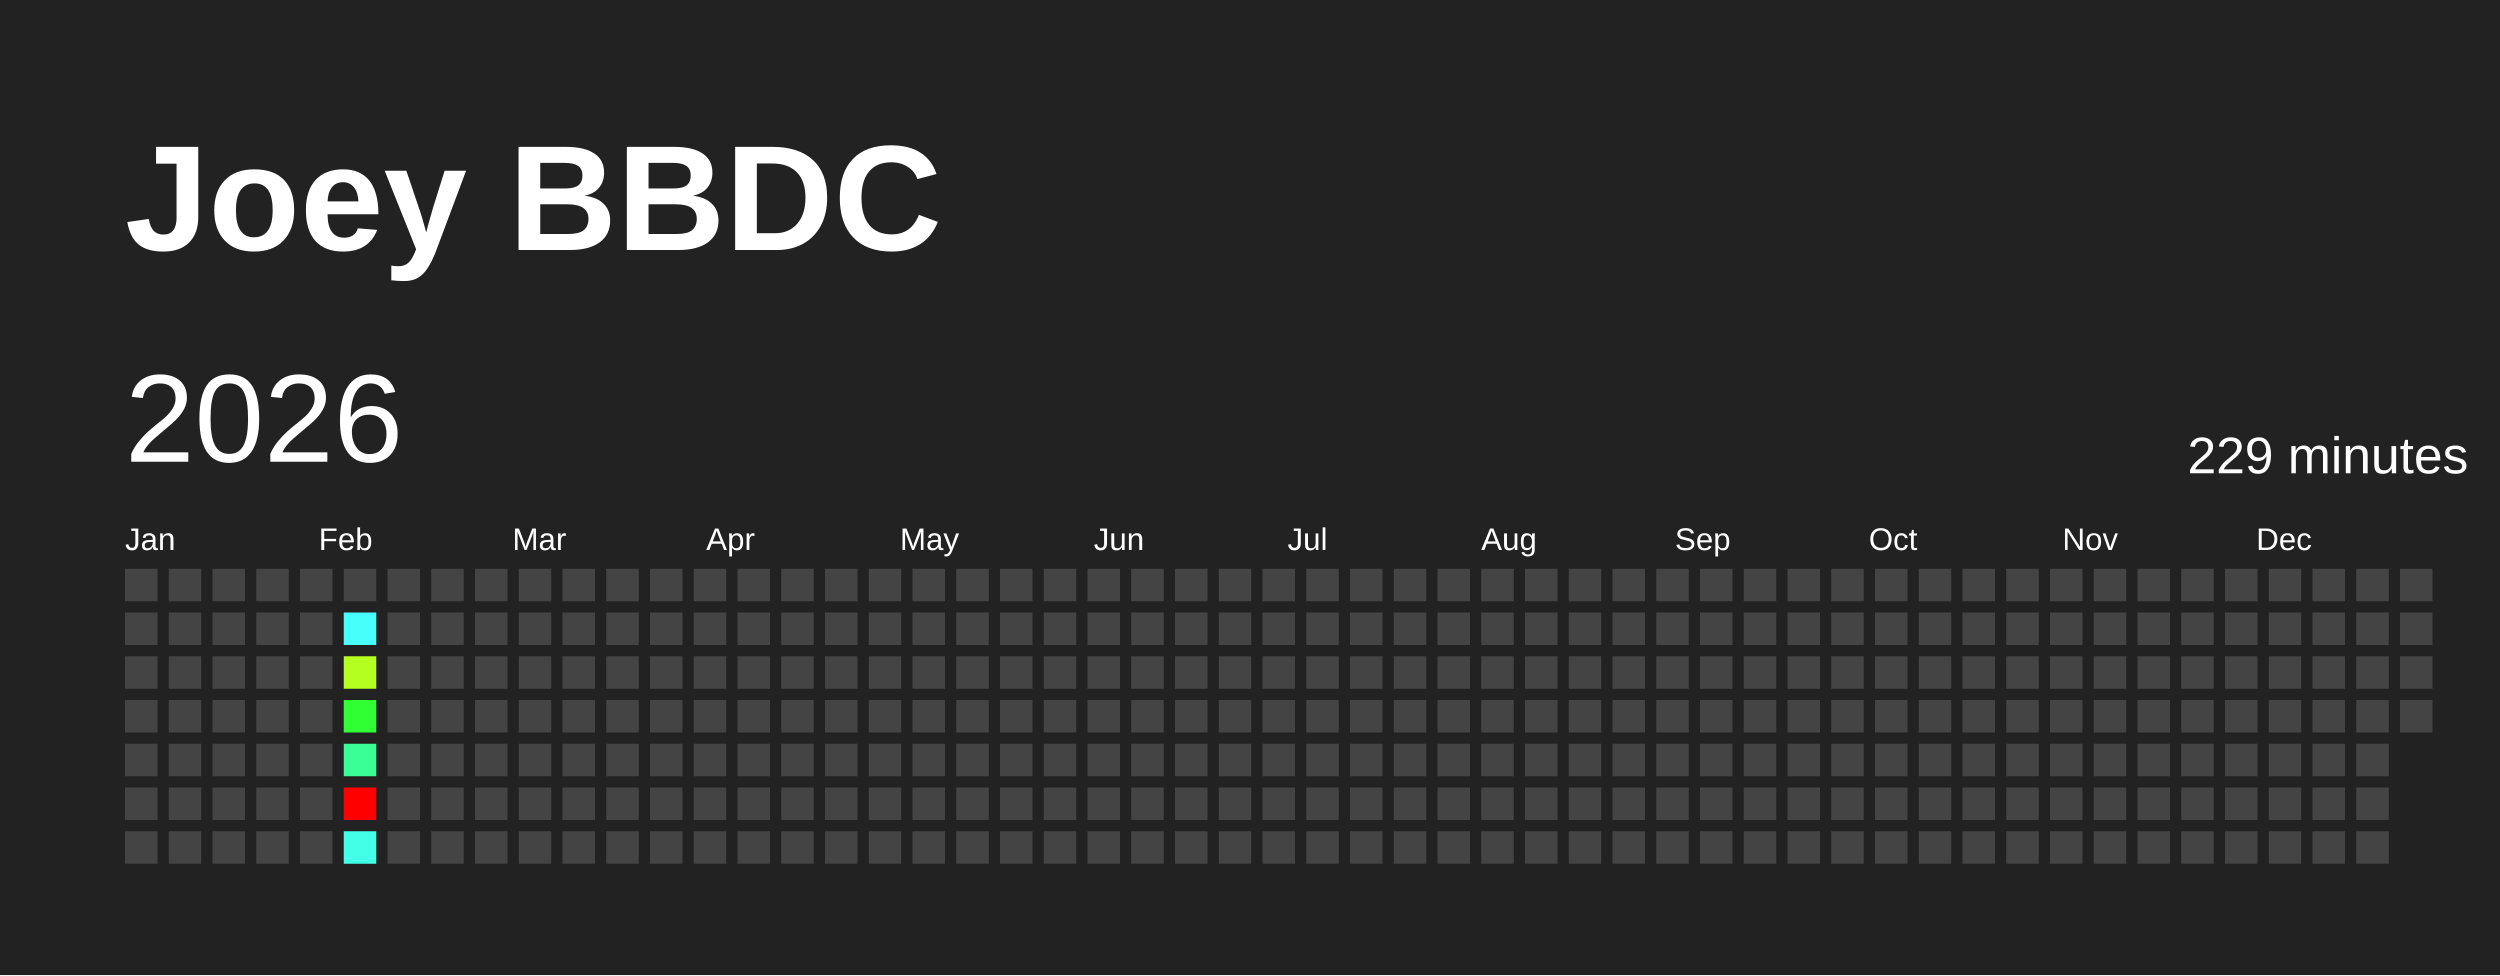
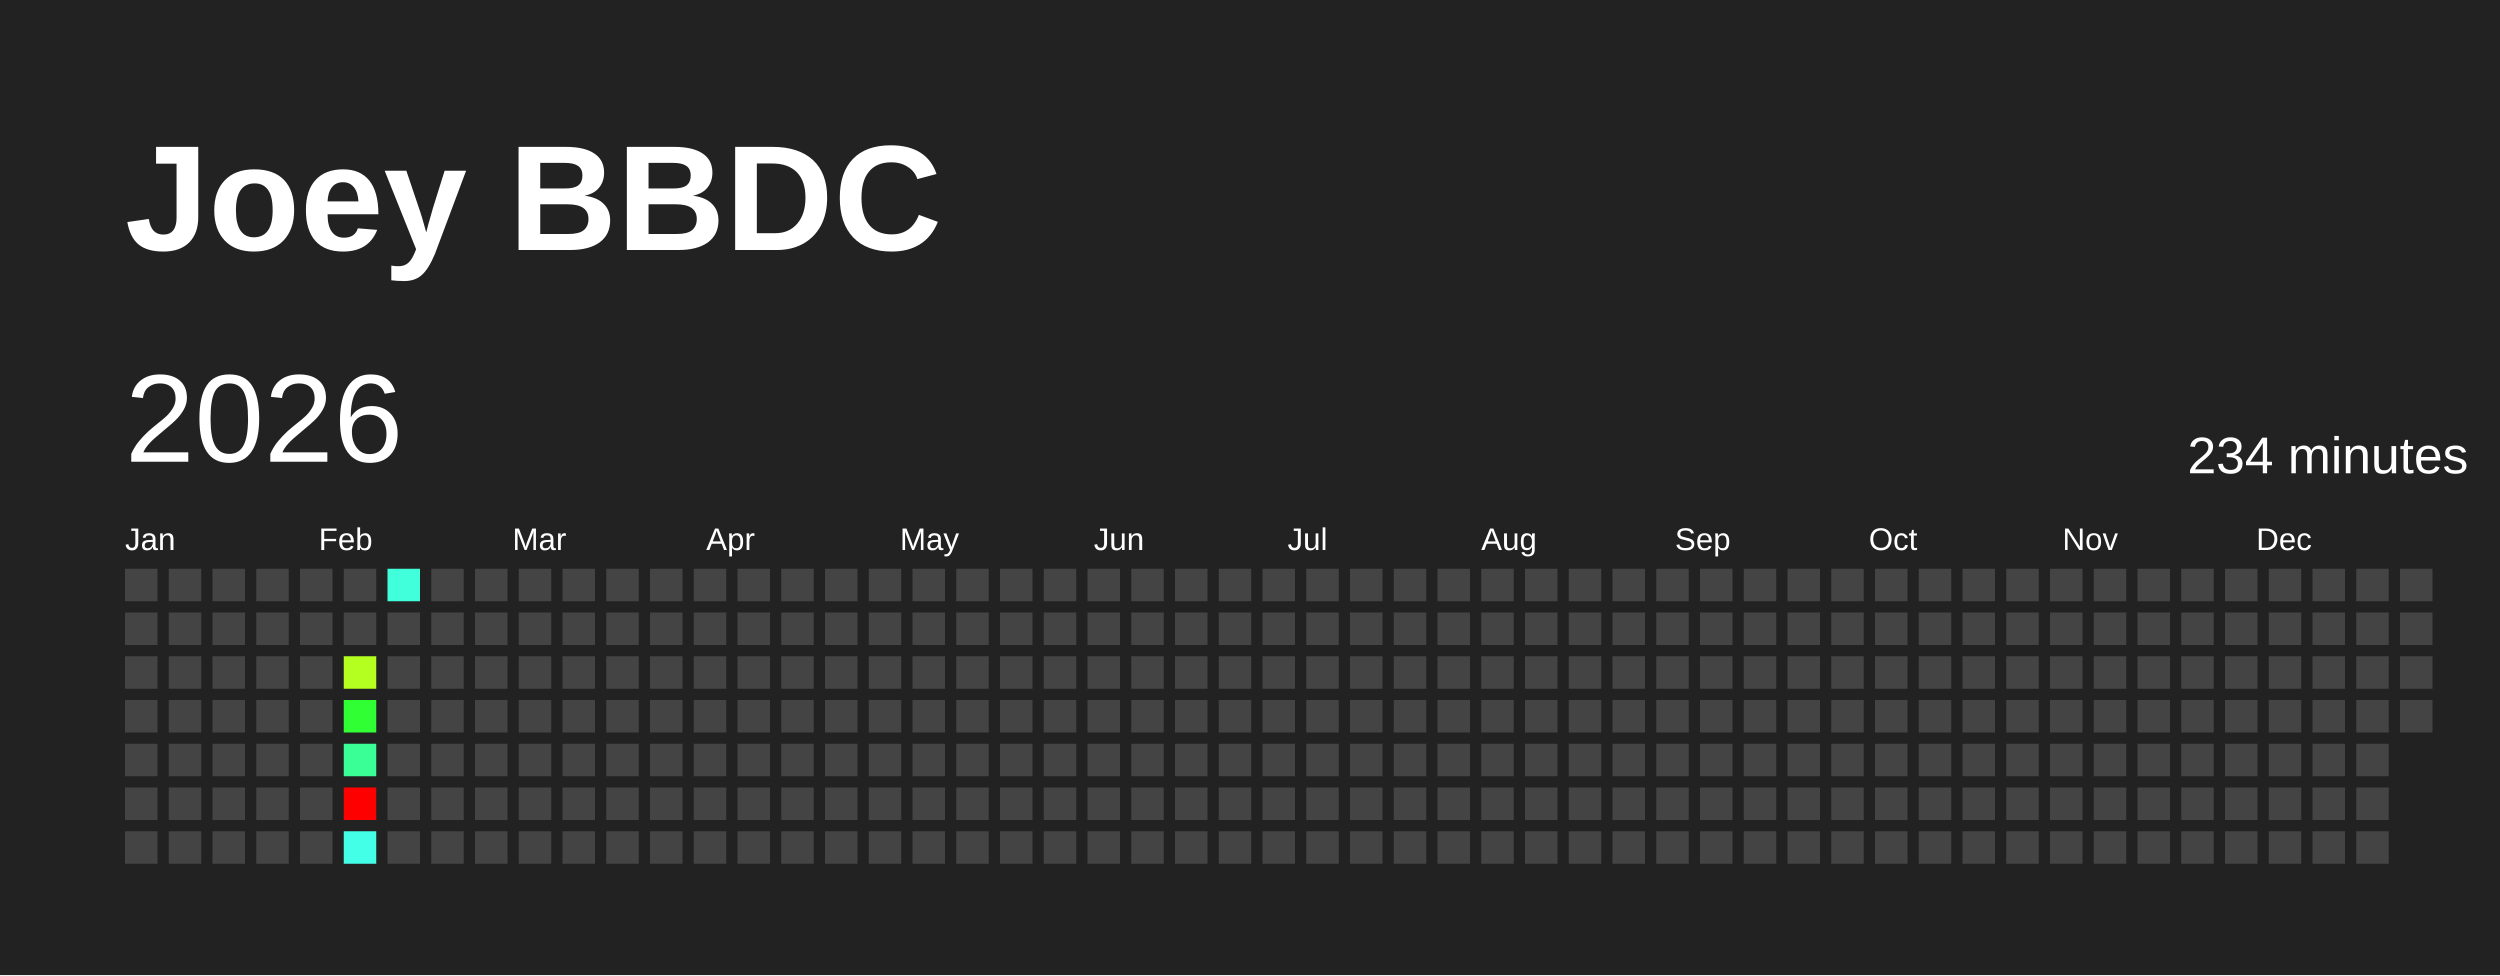
<svg xmlns="http://www.w3.org/2000/svg" baseProfile="full" height="78mm" version="1.1" viewBox="0,0,200,78" width="200mm">
  <defs />
  <rect fill="#222222" height="78" width="200" x="0" y="0" />
  <text fill="#FFFFFF" style="font-size:12px; font-family:Arial; font-weight:bold;" x="10" y="20">Joey BBDC</text>
  <text dominant-baseline="hanging" fill="#FFFFFF" style="font-size:10.0px; font-family:Arial;" x="10" y="30">2026</text>
-   <text dominant-baseline="hanging" fill="#FFFFFF" style="font-size:4.125px; font-family:Arial;" x="175" y="35">229 minutes</text>
+   <text dominant-baseline="hanging" fill="#FFFFFF" style="font-size:4.125px; font-family:Arial;" x="175" y="35">234 minutes</text>
  <text fill="#FFFFFF" style="font-size:2.5px; font-family:Arial" x="10.0" y="44">Jan</text>
  <text fill="#FFFFFF" style="font-size:2.5px; font-family:Arial" x="25.5" y="44">Feb</text>
  <text fill="#FFFFFF" style="font-size:2.5px; font-family:Arial" x="41.0" y="44">Mar</text>
  <text fill="#FFFFFF" style="font-size:2.5px; font-family:Arial" x="56.5" y="44">Apr</text>
  <text fill="#FFFFFF" style="font-size:2.5px; font-family:Arial" x="72.0" y="44">May</text>
  <text fill="#FFFFFF" style="font-size:2.5px; font-family:Arial" x="87.5" y="44">Jun</text>
  <text fill="#FFFFFF" style="font-size:2.5px; font-family:Arial" x="103.0" y="44">Jul</text>
  <text fill="#FFFFFF" style="font-size:2.5px; font-family:Arial" x="118.5" y="44">Aug</text>
  <text fill="#FFFFFF" style="font-size:2.5px; font-family:Arial" x="134.0" y="44">Sep</text>
  <text fill="#FFFFFF" style="font-size:2.5px; font-family:Arial" x="149.5" y="44">Oct</text>
  <text fill="#FFFFFF" style="font-size:2.5px; font-family:Arial" x="165.0" y="44">Nov</text>
  <text fill="#FFFFFF" style="font-size:2.5px; font-family:Arial" x="180.5" y="44">Dec</text>
  <rect fill="#444444" height="2.6" width="2.6" x="10.0" y="45.5" />
  <rect fill="#444444" height="2.6" width="2.6" x="10.0" y="49.0" />
  <rect fill="#444444" height="2.6" width="2.6" x="10.0" y="52.5" />
  <rect fill="#444444" height="2.6" width="2.6" x="10.0" y="56.0" />
  <rect fill="#444444" height="2.6" width="2.6" x="10.0" y="59.5" />
  <rect fill="#444444" height="2.6" width="2.6" x="10.0" y="63.0" />
  <rect fill="#444444" height="2.6" width="2.6" x="10.0" y="66.5" />
  <rect fill="#444444" height="2.6" width="2.6" x="13.5" y="45.5" />
  <rect fill="#444444" height="2.6" width="2.6" x="13.5" y="49.0" />
  <rect fill="#444444" height="2.6" width="2.6" x="13.5" y="52.5" />
  <rect fill="#444444" height="2.6" width="2.6" x="13.5" y="56.0" />
  <rect fill="#444444" height="2.6" width="2.6" x="13.5" y="59.5" />
  <rect fill="#444444" height="2.6" width="2.6" x="13.5" y="63.0" />
  <rect fill="#444444" height="2.6" width="2.6" x="13.5" y="66.5" />
  <rect fill="#444444" height="2.6" width="2.6" x="17.0" y="45.5" />
  <rect fill="#444444" height="2.6" width="2.6" x="17.0" y="49.0" />
  <rect fill="#444444" height="2.6" width="2.6" x="17.0" y="52.5" />
  <rect fill="#444444" height="2.6" width="2.6" x="17.0" y="56.0" />
  <rect fill="#444444" height="2.6" width="2.6" x="17.0" y="59.5" />
  <rect fill="#444444" height="2.6" width="2.6" x="17.0" y="63.0" />
  <rect fill="#444444" height="2.6" width="2.6" x="17.0" y="66.5" />
  <rect fill="#444444" height="2.6" width="2.6" x="20.5" y="45.5" />
  <rect fill="#444444" height="2.6" width="2.6" x="20.5" y="49.0" />
  <rect fill="#444444" height="2.6" width="2.6" x="20.5" y="52.5" />
  <rect fill="#444444" height="2.6" width="2.6" x="20.5" y="56.0" />
  <rect fill="#444444" height="2.6" width="2.6" x="20.5" y="59.5" />
  <rect fill="#444444" height="2.6" width="2.6" x="20.5" y="63.0" />
  <rect fill="#444444" height="2.6" width="2.6" x="20.5" y="66.5" />
  <rect fill="#444444" height="2.6" width="2.6" x="24.0" y="45.5" />
  <rect fill="#444444" height="2.6" width="2.6" x="24.0" y="49.0" />
  <rect fill="#444444" height="2.6" width="2.6" x="24.0" y="52.5" />
  <rect fill="#444444" height="2.6" width="2.6" x="24.0" y="56.0" />
  <rect fill="#444444" height="2.6" width="2.6" x="24.0" y="59.5" />
  <rect fill="#444444" height="2.6" width="2.6" x="24.0" y="63.0" />
  <rect fill="#444444" height="2.6" width="2.6" x="24.0" y="66.5" />
  <rect fill="#444444" height="2.6" width="2.6" x="27.5" y="45.5" />
-   <rect fill="#47fffb" height="2.6" width="2.6" x="27.5" y="49.0" />
+   <rect fill="#444444" height="2.6" width="2.6" x="27.5" y="49.0" />
  <rect fill="#b4ff20" height="2.6" width="2.6" x="27.5" y="52.5" />
  <rect fill="#30ff34" height="2.6" width="2.6" x="27.5" y="56.0" />
  <rect fill="#3aff96" height="2.6" width="2.6" x="27.5" y="59.5" />
  <rect fill="red" height="2.6" width="2.6" x="27.5" y="63.0" />
  <rect fill="#44ffe8" height="2.6" width="2.6" x="27.5" y="66.5" />
-   <rect fill="#444444" height="2.6" width="2.6" x="31.0" y="45.5" />
+   <rect fill="#42ffdb" height="2.6" width="2.6" x="31.0" y="45.5" />
  <rect fill="#444444" height="2.6" width="2.6" x="31.0" y="49.0" />
  <rect fill="#444444" height="2.6" width="2.6" x="31.0" y="52.5" />
  <rect fill="#444444" height="2.6" width="2.6" x="31.0" y="56.0" />
  <rect fill="#444444" height="2.6" width="2.6" x="31.0" y="59.5" />
  <rect fill="#444444" height="2.6" width="2.6" x="31.0" y="63.0" />
  <rect fill="#444444" height="2.6" width="2.6" x="31.0" y="66.5" />
  <rect fill="#444444" height="2.6" width="2.6" x="34.5" y="45.5" />
  <rect fill="#444444" height="2.6" width="2.6" x="34.5" y="49.0" />
  <rect fill="#444444" height="2.6" width="2.6" x="34.5" y="52.5" />
  <rect fill="#444444" height="2.6" width="2.6" x="34.5" y="56.0" />
  <rect fill="#444444" height="2.6" width="2.6" x="34.5" y="59.5" />
  <rect fill="#444444" height="2.6" width="2.6" x="34.5" y="63.0" />
  <rect fill="#444444" height="2.6" width="2.6" x="34.5" y="66.5" />
  <rect fill="#444444" height="2.6" width="2.6" x="38.0" y="45.5" />
  <rect fill="#444444" height="2.6" width="2.6" x="38.0" y="49.0" />
  <rect fill="#444444" height="2.6" width="2.6" x="38.0" y="52.5" />
  <rect fill="#444444" height="2.6" width="2.6" x="38.0" y="56.0" />
  <rect fill="#444444" height="2.6" width="2.6" x="38.0" y="59.5" />
  <rect fill="#444444" height="2.6" width="2.6" x="38.0" y="63.0" />
  <rect fill="#444444" height="2.6" width="2.6" x="38.0" y="66.5" />
  <rect fill="#444444" height="2.6" width="2.6" x="41.5" y="45.5" />
  <rect fill="#444444" height="2.6" width="2.6" x="41.5" y="49.0" />
  <rect fill="#444444" height="2.6" width="2.6" x="41.5" y="52.5" />
  <rect fill="#444444" height="2.6" width="2.6" x="41.5" y="56.0" />
  <rect fill="#444444" height="2.6" width="2.6" x="41.5" y="59.5" />
  <rect fill="#444444" height="2.6" width="2.6" x="41.5" y="63.0" />
  <rect fill="#444444" height="2.6" width="2.6" x="41.5" y="66.5" />
  <rect fill="#444444" height="2.6" width="2.6" x="45.0" y="45.5" />
  <rect fill="#444444" height="2.6" width="2.6" x="45.0" y="49.0" />
  <rect fill="#444444" height="2.6" width="2.6" x="45.0" y="52.5" />
  <rect fill="#444444" height="2.6" width="2.6" x="45.0" y="56.0" />
  <rect fill="#444444" height="2.6" width="2.6" x="45.0" y="59.5" />
  <rect fill="#444444" height="2.6" width="2.6" x="45.0" y="63.0" />
  <rect fill="#444444" height="2.6" width="2.6" x="45.0" y="66.5" />
  <rect fill="#444444" height="2.6" width="2.6" x="48.5" y="45.5" />
  <rect fill="#444444" height="2.6" width="2.6" x="48.5" y="49.0" />
  <rect fill="#444444" height="2.6" width="2.6" x="48.5" y="52.5" />
  <rect fill="#444444" height="2.6" width="2.6" x="48.5" y="56.0" />
  <rect fill="#444444" height="2.6" width="2.6" x="48.5" y="59.5" />
  <rect fill="#444444" height="2.6" width="2.6" x="48.5" y="63.0" />
  <rect fill="#444444" height="2.6" width="2.6" x="48.5" y="66.5" />
  <rect fill="#444444" height="2.6" width="2.6" x="52.0" y="45.5" />
  <rect fill="#444444" height="2.6" width="2.6" x="52.0" y="49.0" />
  <rect fill="#444444" height="2.6" width="2.6" x="52.0" y="52.5" />
  <rect fill="#444444" height="2.6" width="2.6" x="52.0" y="56.0" />
  <rect fill="#444444" height="2.6" width="2.6" x="52.0" y="59.5" />
  <rect fill="#444444" height="2.6" width="2.6" x="52.0" y="63.0" />
  <rect fill="#444444" height="2.6" width="2.6" x="52.0" y="66.5" />
  <rect fill="#444444" height="2.6" width="2.6" x="55.5" y="45.5" />
  <rect fill="#444444" height="2.6" width="2.6" x="55.5" y="49.0" />
  <rect fill="#444444" height="2.6" width="2.6" x="55.5" y="52.5" />
  <rect fill="#444444" height="2.6" width="2.6" x="55.5" y="56.0" />
  <rect fill="#444444" height="2.6" width="2.6" x="55.5" y="59.5" />
  <rect fill="#444444" height="2.6" width="2.6" x="55.5" y="63.0" />
  <rect fill="#444444" height="2.6" width="2.6" x="55.5" y="66.5" />
  <rect fill="#444444" height="2.6" width="2.6" x="59.0" y="45.5" />
  <rect fill="#444444" height="2.6" width="2.6" x="59.0" y="49.0" />
  <rect fill="#444444" height="2.6" width="2.6" x="59.0" y="52.5" />
  <rect fill="#444444" height="2.6" width="2.6" x="59.0" y="56.0" />
  <rect fill="#444444" height="2.6" width="2.6" x="59.0" y="59.5" />
  <rect fill="#444444" height="2.6" width="2.6" x="59.0" y="63.0" />
  <rect fill="#444444" height="2.6" width="2.6" x="59.0" y="66.5" />
  <rect fill="#444444" height="2.6" width="2.6" x="62.5" y="45.5" />
  <rect fill="#444444" height="2.6" width="2.6" x="62.5" y="49.0" />
  <rect fill="#444444" height="2.6" width="2.6" x="62.5" y="52.5" />
  <rect fill="#444444" height="2.6" width="2.6" x="62.5" y="56.0" />
  <rect fill="#444444" height="2.6" width="2.6" x="62.5" y="59.5" />
  <rect fill="#444444" height="2.6" width="2.6" x="62.5" y="63.0" />
  <rect fill="#444444" height="2.6" width="2.6" x="62.5" y="66.5" />
  <rect fill="#444444" height="2.6" width="2.6" x="66.0" y="45.5" />
  <rect fill="#444444" height="2.6" width="2.6" x="66.0" y="49.0" />
  <rect fill="#444444" height="2.6" width="2.6" x="66.0" y="52.5" />
  <rect fill="#444444" height="2.6" width="2.6" x="66.0" y="56.0" />
  <rect fill="#444444" height="2.6" width="2.6" x="66.0" y="59.5" />
  <rect fill="#444444" height="2.6" width="2.6" x="66.0" y="63.0" />
  <rect fill="#444444" height="2.6" width="2.6" x="66.0" y="66.5" />
  <rect fill="#444444" height="2.6" width="2.6" x="69.5" y="45.5" />
  <rect fill="#444444" height="2.6" width="2.6" x="69.5" y="49.0" />
  <rect fill="#444444" height="2.6" width="2.6" x="69.5" y="52.5" />
  <rect fill="#444444" height="2.6" width="2.6" x="69.5" y="56.0" />
  <rect fill="#444444" height="2.6" width="2.6" x="69.5" y="59.5" />
  <rect fill="#444444" height="2.6" width="2.6" x="69.5" y="63.0" />
  <rect fill="#444444" height="2.6" width="2.6" x="69.5" y="66.5" />
  <rect fill="#444444" height="2.6" width="2.6" x="73.0" y="45.5" />
  <rect fill="#444444" height="2.6" width="2.6" x="73.0" y="49.0" />
  <rect fill="#444444" height="2.6" width="2.6" x="73.0" y="52.5" />
  <rect fill="#444444" height="2.6" width="2.6" x="73.0" y="56.0" />
  <rect fill="#444444" height="2.6" width="2.6" x="73.0" y="59.5" />
  <rect fill="#444444" height="2.6" width="2.6" x="73.0" y="63.0" />
  <rect fill="#444444" height="2.6" width="2.6" x="73.0" y="66.5" />
  <rect fill="#444444" height="2.6" width="2.6" x="76.5" y="45.5" />
  <rect fill="#444444" height="2.6" width="2.6" x="76.5" y="49.0" />
  <rect fill="#444444" height="2.6" width="2.6" x="76.5" y="52.5" />
  <rect fill="#444444" height="2.6" width="2.6" x="76.5" y="56.0" />
  <rect fill="#444444" height="2.6" width="2.6" x="76.5" y="59.5" />
  <rect fill="#444444" height="2.6" width="2.6" x="76.5" y="63.0" />
  <rect fill="#444444" height="2.6" width="2.6" x="76.5" y="66.5" />
  <rect fill="#444444" height="2.6" width="2.6" x="80.0" y="45.5" />
  <rect fill="#444444" height="2.6" width="2.6" x="80.0" y="49.0" />
  <rect fill="#444444" height="2.6" width="2.6" x="80.0" y="52.5" />
  <rect fill="#444444" height="2.6" width="2.6" x="80.0" y="56.0" />
  <rect fill="#444444" height="2.6" width="2.6" x="80.0" y="59.5" />
  <rect fill="#444444" height="2.6" width="2.6" x="80.0" y="63.0" />
  <rect fill="#444444" height="2.6" width="2.6" x="80.0" y="66.5" />
  <rect fill="#444444" height="2.6" width="2.6" x="83.5" y="45.5" />
  <rect fill="#444444" height="2.6" width="2.6" x="83.5" y="49.0" />
  <rect fill="#444444" height="2.6" width="2.6" x="83.5" y="52.5" />
  <rect fill="#444444" height="2.6" width="2.6" x="83.5" y="56.0" />
  <rect fill="#444444" height="2.6" width="2.6" x="83.5" y="59.5" />
  <rect fill="#444444" height="2.6" width="2.6" x="83.5" y="63.0" />
  <rect fill="#444444" height="2.6" width="2.6" x="83.5" y="66.5" />
  <rect fill="#444444" height="2.6" width="2.6" x="87.0" y="45.5" />
  <rect fill="#444444" height="2.6" width="2.6" x="87.0" y="49.0" />
  <rect fill="#444444" height="2.6" width="2.6" x="87.0" y="52.5" />
  <rect fill="#444444" height="2.6" width="2.6" x="87.0" y="56.0" />
  <rect fill="#444444" height="2.6" width="2.6" x="87.0" y="59.5" />
  <rect fill="#444444" height="2.6" width="2.6" x="87.0" y="63.0" />
  <rect fill="#444444" height="2.6" width="2.6" x="87.0" y="66.5" />
  <rect fill="#444444" height="2.6" width="2.6" x="90.5" y="45.5" />
  <rect fill="#444444" height="2.6" width="2.6" x="90.5" y="49.0" />
  <rect fill="#444444" height="2.6" width="2.6" x="90.5" y="52.5" />
  <rect fill="#444444" height="2.6" width="2.6" x="90.5" y="56.0" />
  <rect fill="#444444" height="2.6" width="2.6" x="90.5" y="59.5" />
  <rect fill="#444444" height="2.6" width="2.6" x="90.5" y="63.0" />
  <rect fill="#444444" height="2.6" width="2.6" x="90.5" y="66.5" />
  <rect fill="#444444" height="2.6" width="2.6" x="94.0" y="45.5" />
  <rect fill="#444444" height="2.6" width="2.6" x="94.0" y="49.0" />
  <rect fill="#444444" height="2.6" width="2.6" x="94.0" y="52.5" />
  <rect fill="#444444" height="2.6" width="2.6" x="94.0" y="56.0" />
  <rect fill="#444444" height="2.6" width="2.6" x="94.0" y="59.5" />
  <rect fill="#444444" height="2.6" width="2.6" x="94.0" y="63.0" />
  <rect fill="#444444" height="2.6" width="2.6" x="94.0" y="66.5" />
  <rect fill="#444444" height="2.6" width="2.6" x="97.5" y="45.5" />
  <rect fill="#444444" height="2.6" width="2.6" x="97.5" y="49.0" />
  <rect fill="#444444" height="2.6" width="2.6" x="97.5" y="52.5" />
  <rect fill="#444444" height="2.6" width="2.6" x="97.5" y="56.0" />
  <rect fill="#444444" height="2.6" width="2.6" x="97.5" y="59.5" />
  <rect fill="#444444" height="2.6" width="2.6" x="97.5" y="63.0" />
  <rect fill="#444444" height="2.6" width="2.6" x="97.5" y="66.5" />
  <rect fill="#444444" height="2.6" width="2.6" x="101.0" y="45.5" />
  <rect fill="#444444" height="2.6" width="2.6" x="101.0" y="49.0" />
  <rect fill="#444444" height="2.6" width="2.6" x="101.0" y="52.5" />
  <rect fill="#444444" height="2.6" width="2.6" x="101.0" y="56.0" />
  <rect fill="#444444" height="2.6" width="2.6" x="101.0" y="59.5" />
  <rect fill="#444444" height="2.6" width="2.6" x="101.0" y="63.0" />
  <rect fill="#444444" height="2.6" width="2.6" x="101.0" y="66.5" />
  <rect fill="#444444" height="2.6" width="2.6" x="104.5" y="45.5" />
  <rect fill="#444444" height="2.6" width="2.6" x="104.5" y="49.0" />
  <rect fill="#444444" height="2.6" width="2.6" x="104.5" y="52.5" />
  <rect fill="#444444" height="2.6" width="2.6" x="104.5" y="56.0" />
  <rect fill="#444444" height="2.6" width="2.6" x="104.5" y="59.5" />
  <rect fill="#444444" height="2.6" width="2.6" x="104.5" y="63.0" />
  <rect fill="#444444" height="2.6" width="2.6" x="104.5" y="66.5" />
  <rect fill="#444444" height="2.6" width="2.6" x="108.0" y="45.5" />
  <rect fill="#444444" height="2.6" width="2.6" x="108.0" y="49.0" />
  <rect fill="#444444" height="2.6" width="2.6" x="108.0" y="52.5" />
  <rect fill="#444444" height="2.6" width="2.6" x="108.0" y="56.0" />
  <rect fill="#444444" height="2.6" width="2.6" x="108.0" y="59.5" />
  <rect fill="#444444" height="2.6" width="2.6" x="108.0" y="63.0" />
  <rect fill="#444444" height="2.6" width="2.6" x="108.0" y="66.5" />
  <rect fill="#444444" height="2.6" width="2.6" x="111.5" y="45.5" />
  <rect fill="#444444" height="2.6" width="2.6" x="111.5" y="49.0" />
  <rect fill="#444444" height="2.6" width="2.6" x="111.5" y="52.5" />
  <rect fill="#444444" height="2.6" width="2.6" x="111.5" y="56.0" />
  <rect fill="#444444" height="2.6" width="2.6" x="111.5" y="59.5" />
  <rect fill="#444444" height="2.6" width="2.6" x="111.5" y="63.0" />
  <rect fill="#444444" height="2.6" width="2.6" x="111.5" y="66.5" />
  <rect fill="#444444" height="2.6" width="2.6" x="115.0" y="45.5" />
  <rect fill="#444444" height="2.6" width="2.6" x="115.0" y="49.0" />
  <rect fill="#444444" height="2.6" width="2.6" x="115.0" y="52.5" />
  <rect fill="#444444" height="2.6" width="2.6" x="115.0" y="56.0" />
  <rect fill="#444444" height="2.6" width="2.6" x="115.0" y="59.5" />
  <rect fill="#444444" height="2.6" width="2.6" x="115.0" y="63.0" />
  <rect fill="#444444" height="2.6" width="2.6" x="115.0" y="66.5" />
  <rect fill="#444444" height="2.6" width="2.6" x="118.5" y="45.5" />
  <rect fill="#444444" height="2.6" width="2.6" x="118.5" y="49.0" />
  <rect fill="#444444" height="2.6" width="2.6" x="118.5" y="52.5" />
  <rect fill="#444444" height="2.6" width="2.6" x="118.5" y="56.0" />
  <rect fill="#444444" height="2.6" width="2.6" x="118.5" y="59.5" />
  <rect fill="#444444" height="2.6" width="2.6" x="118.5" y="63.0" />
  <rect fill="#444444" height="2.6" width="2.6" x="118.5" y="66.5" />
  <rect fill="#444444" height="2.6" width="2.6" x="122.0" y="45.5" />
  <rect fill="#444444" height="2.6" width="2.6" x="122.0" y="49.0" />
  <rect fill="#444444" height="2.6" width="2.6" x="122.0" y="52.5" />
  <rect fill="#444444" height="2.6" width="2.6" x="122.0" y="56.0" />
  <rect fill="#444444" height="2.6" width="2.6" x="122.0" y="59.5" />
  <rect fill="#444444" height="2.6" width="2.6" x="122.0" y="63.0" />
  <rect fill="#444444" height="2.6" width="2.6" x="122.0" y="66.5" />
  <rect fill="#444444" height="2.6" width="2.6" x="125.5" y="45.5" />
  <rect fill="#444444" height="2.6" width="2.6" x="125.5" y="49.0" />
  <rect fill="#444444" height="2.6" width="2.6" x="125.5" y="52.5" />
  <rect fill="#444444" height="2.6" width="2.6" x="125.5" y="56.0" />
  <rect fill="#444444" height="2.6" width="2.6" x="125.5" y="59.5" />
  <rect fill="#444444" height="2.6" width="2.6" x="125.5" y="63.0" />
  <rect fill="#444444" height="2.6" width="2.6" x="125.5" y="66.5" />
  <rect fill="#444444" height="2.6" width="2.6" x="129.0" y="45.5" />
  <rect fill="#444444" height="2.6" width="2.6" x="129.0" y="49.0" />
  <rect fill="#444444" height="2.6" width="2.6" x="129.0" y="52.5" />
  <rect fill="#444444" height="2.6" width="2.6" x="129.0" y="56.0" />
  <rect fill="#444444" height="2.6" width="2.6" x="129.0" y="59.5" />
  <rect fill="#444444" height="2.6" width="2.6" x="129.0" y="63.0" />
  <rect fill="#444444" height="2.6" width="2.6" x="129.0" y="66.5" />
  <rect fill="#444444" height="2.6" width="2.6" x="132.5" y="45.5" />
  <rect fill="#444444" height="2.6" width="2.6" x="132.5" y="49.0" />
  <rect fill="#444444" height="2.6" width="2.6" x="132.5" y="52.5" />
  <rect fill="#444444" height="2.6" width="2.6" x="132.5" y="56.0" />
  <rect fill="#444444" height="2.6" width="2.6" x="132.5" y="59.5" />
  <rect fill="#444444" height="2.6" width="2.6" x="132.5" y="63.0" />
  <rect fill="#444444" height="2.6" width="2.6" x="132.5" y="66.5" />
  <rect fill="#444444" height="2.6" width="2.6" x="136.0" y="45.5" />
  <rect fill="#444444" height="2.6" width="2.6" x="136.0" y="49.0" />
  <rect fill="#444444" height="2.6" width="2.6" x="136.0" y="52.5" />
  <rect fill="#444444" height="2.6" width="2.6" x="136.0" y="56.0" />
  <rect fill="#444444" height="2.6" width="2.6" x="136.0" y="59.5" />
  <rect fill="#444444" height="2.6" width="2.6" x="136.0" y="63.0" />
  <rect fill="#444444" height="2.6" width="2.6" x="136.0" y="66.5" />
  <rect fill="#444444" height="2.6" width="2.6" x="139.5" y="45.5" />
  <rect fill="#444444" height="2.6" width="2.6" x="139.5" y="49.0" />
  <rect fill="#444444" height="2.6" width="2.6" x="139.5" y="52.5" />
  <rect fill="#444444" height="2.6" width="2.6" x="139.5" y="56.0" />
  <rect fill="#444444" height="2.6" width="2.6" x="139.5" y="59.5" />
  <rect fill="#444444" height="2.6" width="2.6" x="139.5" y="63.0" />
  <rect fill="#444444" height="2.6" width="2.6" x="139.5" y="66.5" />
  <rect fill="#444444" height="2.6" width="2.6" x="143.0" y="45.5" />
  <rect fill="#444444" height="2.6" width="2.6" x="143.0" y="49.0" />
  <rect fill="#444444" height="2.6" width="2.6" x="143.0" y="52.5" />
  <rect fill="#444444" height="2.6" width="2.6" x="143.0" y="56.0" />
  <rect fill="#444444" height="2.6" width="2.6" x="143.0" y="59.5" />
  <rect fill="#444444" height="2.6" width="2.6" x="143.0" y="63.0" />
  <rect fill="#444444" height="2.6" width="2.6" x="143.0" y="66.5" />
  <rect fill="#444444" height="2.6" width="2.6" x="146.5" y="45.5" />
  <rect fill="#444444" height="2.6" width="2.6" x="146.5" y="49.0" />
  <rect fill="#444444" height="2.6" width="2.6" x="146.5" y="52.5" />
  <rect fill="#444444" height="2.6" width="2.6" x="146.5" y="56.0" />
  <rect fill="#444444" height="2.6" width="2.6" x="146.5" y="59.5" />
  <rect fill="#444444" height="2.6" width="2.6" x="146.5" y="63.0" />
  <rect fill="#444444" height="2.6" width="2.6" x="146.5" y="66.5" />
  <rect fill="#444444" height="2.6" width="2.6" x="150.0" y="45.5" />
  <rect fill="#444444" height="2.6" width="2.6" x="150.0" y="49.0" />
  <rect fill="#444444" height="2.6" width="2.6" x="150.0" y="52.5" />
  <rect fill="#444444" height="2.6" width="2.6" x="150.0" y="56.0" />
  <rect fill="#444444" height="2.6" width="2.6" x="150.0" y="59.5" />
  <rect fill="#444444" height="2.6" width="2.6" x="150.0" y="63.0" />
  <rect fill="#444444" height="2.6" width="2.6" x="150.0" y="66.5" />
  <rect fill="#444444" height="2.6" width="2.6" x="153.5" y="45.5" />
  <rect fill="#444444" height="2.6" width="2.6" x="153.5" y="49.0" />
  <rect fill="#444444" height="2.6" width="2.6" x="153.5" y="52.5" />
  <rect fill="#444444" height="2.6" width="2.6" x="153.5" y="56.0" />
  <rect fill="#444444" height="2.6" width="2.6" x="153.5" y="59.5" />
  <rect fill="#444444" height="2.6" width="2.6" x="153.5" y="63.0" />
  <rect fill="#444444" height="2.6" width="2.6" x="153.5" y="66.5" />
  <rect fill="#444444" height="2.6" width="2.6" x="157.0" y="45.5" />
  <rect fill="#444444" height="2.6" width="2.6" x="157.0" y="49.0" />
  <rect fill="#444444" height="2.6" width="2.6" x="157.0" y="52.5" />
  <rect fill="#444444" height="2.6" width="2.6" x="157.0" y="56.0" />
  <rect fill="#444444" height="2.6" width="2.6" x="157.0" y="59.5" />
  <rect fill="#444444" height="2.6" width="2.6" x="157.0" y="63.0" />
  <rect fill="#444444" height="2.6" width="2.6" x="157.0" y="66.5" />
  <rect fill="#444444" height="2.6" width="2.6" x="160.5" y="45.5" />
  <rect fill="#444444" height="2.6" width="2.6" x="160.5" y="49.0" />
  <rect fill="#444444" height="2.6" width="2.6" x="160.5" y="52.5" />
  <rect fill="#444444" height="2.6" width="2.6" x="160.5" y="56.0" />
  <rect fill="#444444" height="2.6" width="2.6" x="160.5" y="59.5" />
  <rect fill="#444444" height="2.6" width="2.6" x="160.5" y="63.0" />
  <rect fill="#444444" height="2.6" width="2.6" x="160.5" y="66.5" />
  <rect fill="#444444" height="2.6" width="2.6" x="164.0" y="45.5" />
  <rect fill="#444444" height="2.6" width="2.6" x="164.0" y="49.0" />
  <rect fill="#444444" height="2.6" width="2.6" x="164.0" y="52.5" />
  <rect fill="#444444" height="2.6" width="2.6" x="164.0" y="56.0" />
  <rect fill="#444444" height="2.6" width="2.6" x="164.0" y="59.5" />
  <rect fill="#444444" height="2.6" width="2.6" x="164.0" y="63.0" />
  <rect fill="#444444" height="2.6" width="2.6" x="164.0" y="66.5" />
  <rect fill="#444444" height="2.6" width="2.6" x="167.5" y="45.5" />
  <rect fill="#444444" height="2.6" width="2.6" x="167.5" y="49.0" />
  <rect fill="#444444" height="2.6" width="2.6" x="167.5" y="52.5" />
  <rect fill="#444444" height="2.6" width="2.6" x="167.5" y="56.0" />
  <rect fill="#444444" height="2.6" width="2.6" x="167.5" y="59.5" />
  <rect fill="#444444" height="2.6" width="2.6" x="167.5" y="63.0" />
  <rect fill="#444444" height="2.6" width="2.6" x="167.5" y="66.5" />
  <rect fill="#444444" height="2.6" width="2.6" x="171.0" y="45.5" />
  <rect fill="#444444" height="2.6" width="2.6" x="171.0" y="49.0" />
  <rect fill="#444444" height="2.6" width="2.6" x="171.0" y="52.5" />
  <rect fill="#444444" height="2.6" width="2.6" x="171.0" y="56.0" />
  <rect fill="#444444" height="2.6" width="2.6" x="171.0" y="59.5" />
  <rect fill="#444444" height="2.6" width="2.6" x="171.0" y="63.0" />
  <rect fill="#444444" height="2.6" width="2.6" x="171.0" y="66.5" />
  <rect fill="#444444" height="2.6" width="2.6" x="174.5" y="45.5" />
  <rect fill="#444444" height="2.6" width="2.6" x="174.5" y="49.0" />
  <rect fill="#444444" height="2.6" width="2.6" x="174.5" y="52.5" />
  <rect fill="#444444" height="2.6" width="2.6" x="174.5" y="56.0" />
  <rect fill="#444444" height="2.6" width="2.6" x="174.5" y="59.5" />
  <rect fill="#444444" height="2.6" width="2.6" x="174.5" y="63.0" />
  <rect fill="#444444" height="2.6" width="2.6" x="174.5" y="66.5" />
  <rect fill="#444444" height="2.6" width="2.6" x="178.0" y="45.5" />
  <rect fill="#444444" height="2.6" width="2.6" x="178.0" y="49.0" />
  <rect fill="#444444" height="2.6" width="2.6" x="178.0" y="52.5" />
  <rect fill="#444444" height="2.6" width="2.6" x="178.0" y="56.0" />
  <rect fill="#444444" height="2.6" width="2.6" x="178.0" y="59.5" />
  <rect fill="#444444" height="2.6" width="2.6" x="178.0" y="63.0" />
  <rect fill="#444444" height="2.6" width="2.6" x="178.0" y="66.5" />
  <rect fill="#444444" height="2.6" width="2.6" x="181.5" y="45.5" />
  <rect fill="#444444" height="2.6" width="2.6" x="181.5" y="49.0" />
  <rect fill="#444444" height="2.6" width="2.6" x="181.5" y="52.5" />
  <rect fill="#444444" height="2.6" width="2.6" x="181.5" y="56.0" />
  <rect fill="#444444" height="2.6" width="2.6" x="181.5" y="59.5" />
  <rect fill="#444444" height="2.6" width="2.6" x="181.5" y="63.0" />
  <rect fill="#444444" height="2.6" width="2.6" x="181.5" y="66.5" />
  <rect fill="#444444" height="2.6" width="2.6" x="185.0" y="45.5" />
  <rect fill="#444444" height="2.6" width="2.6" x="185.0" y="49.0" />
  <rect fill="#444444" height="2.6" width="2.6" x="185.0" y="52.5" />
  <rect fill="#444444" height="2.6" width="2.6" x="185.0" y="56.0" />
  <rect fill="#444444" height="2.6" width="2.6" x="185.0" y="59.5" />
  <rect fill="#444444" height="2.6" width="2.6" x="185.0" y="63.0" />
  <rect fill="#444444" height="2.6" width="2.6" x="185.0" y="66.5" />
  <rect fill="#444444" height="2.6" width="2.6" x="188.5" y="45.5" />
  <rect fill="#444444" height="2.6" width="2.6" x="188.5" y="49.0" />
  <rect fill="#444444" height="2.6" width="2.6" x="188.5" y="52.5" />
  <rect fill="#444444" height="2.6" width="2.6" x="188.5" y="56.0" />
  <rect fill="#444444" height="2.6" width="2.6" x="188.5" y="59.5" />
  <rect fill="#444444" height="2.6" width="2.6" x="188.5" y="63.0" />
  <rect fill="#444444" height="2.6" width="2.6" x="188.5" y="66.5" />
  <rect fill="#444444" height="2.6" width="2.6" x="192.0" y="45.5" />
  <rect fill="#444444" height="2.6" width="2.6" x="192.0" y="49.0" />
  <rect fill="#444444" height="2.6" width="2.6" x="192.0" y="52.5" />
  <rect fill="#444444" height="2.6" width="2.6" x="192.0" y="56.0" />
</svg>
